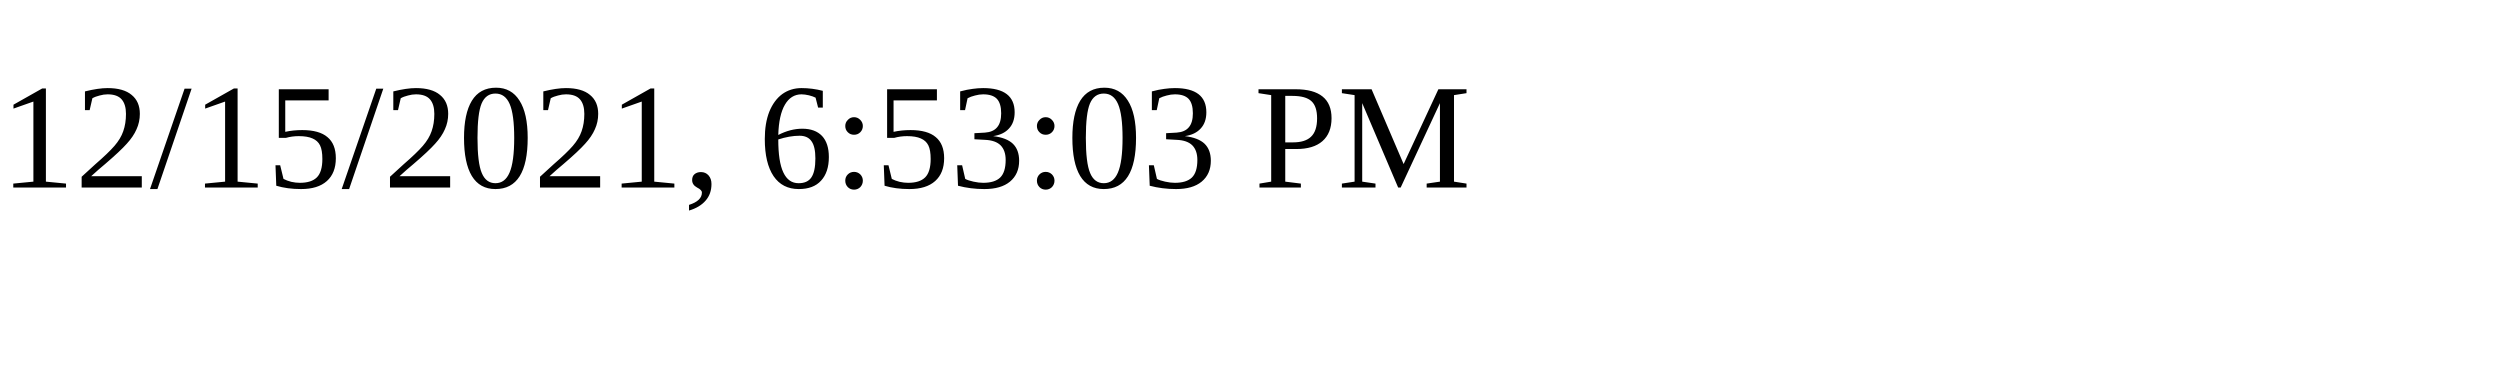
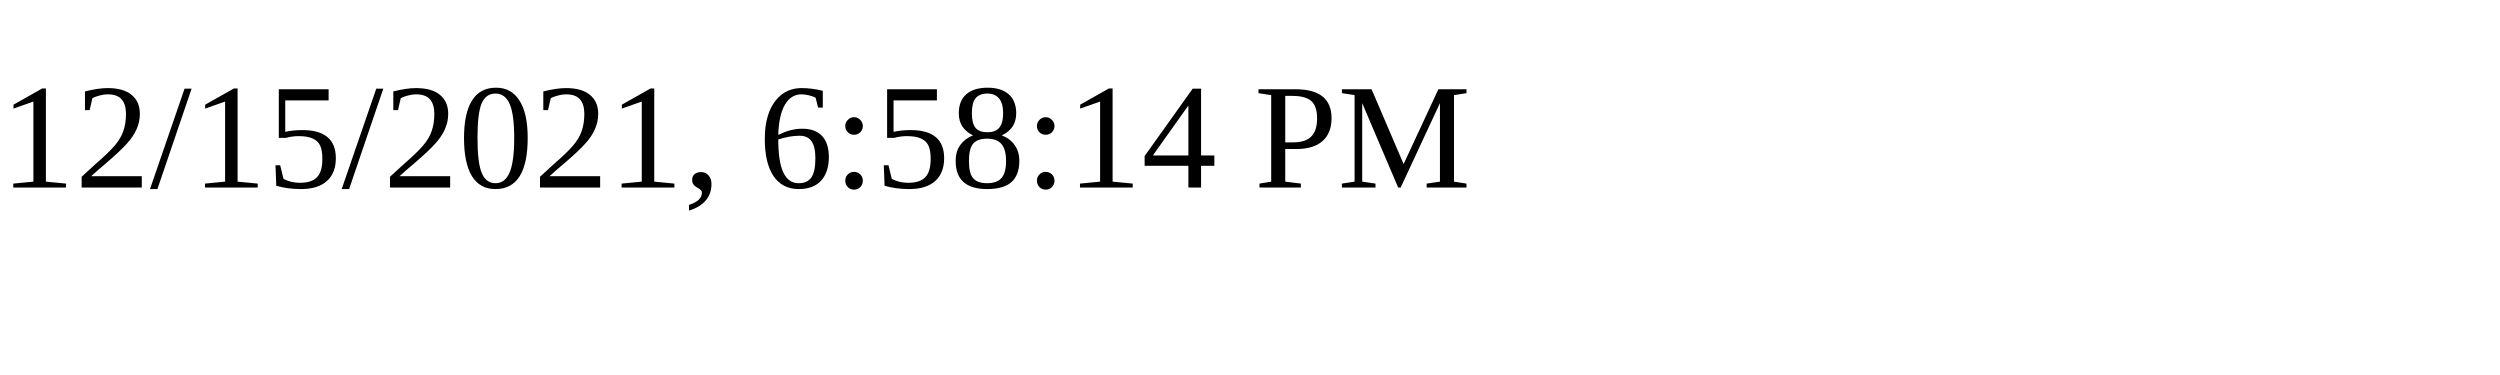
<svg xmlns="http://www.w3.org/2000/svg" height="30" width="200">
-   <text x="0" y="15">12/15/2021, 6:53:03 PM</text>
+   <text x="0" y="15">12/15/2021, 6:58:14 PM</text>
</svg>
